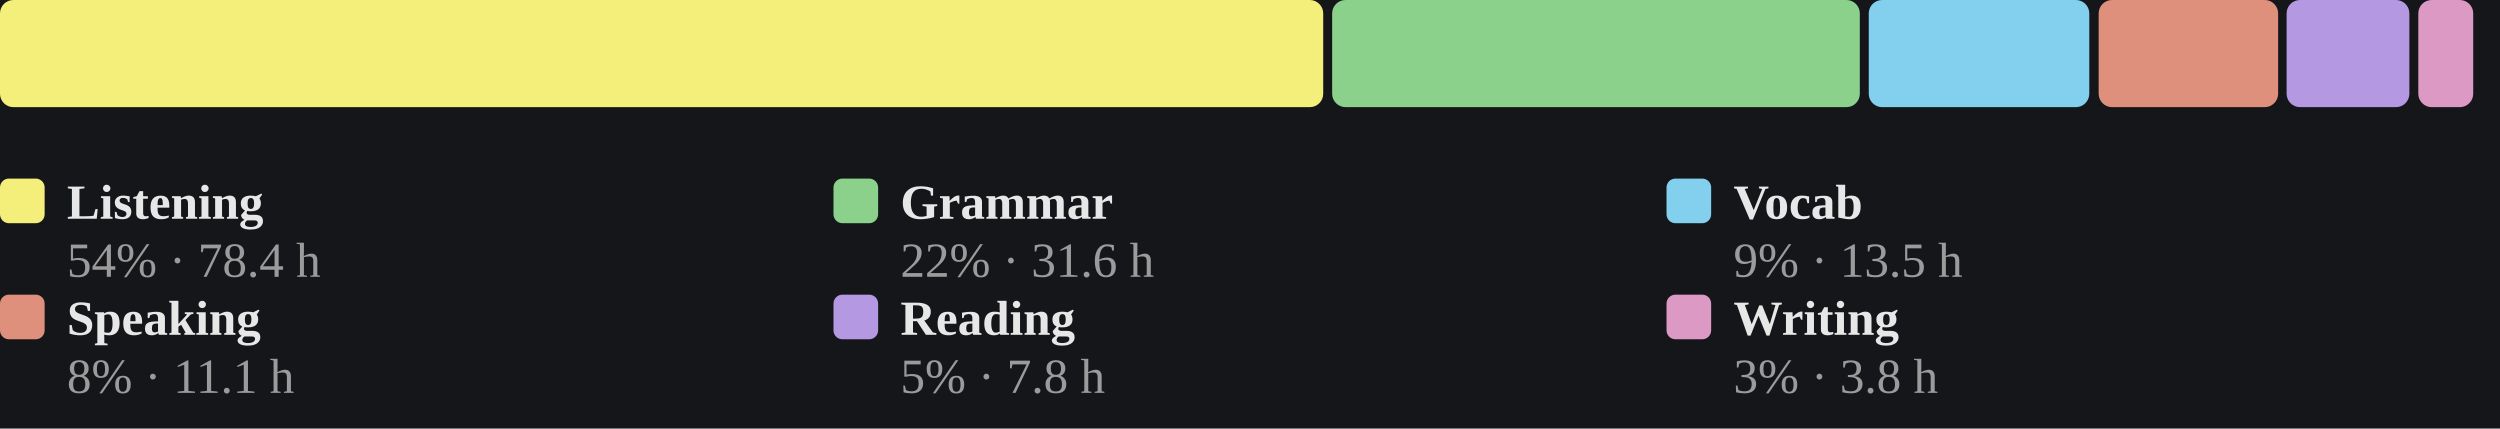
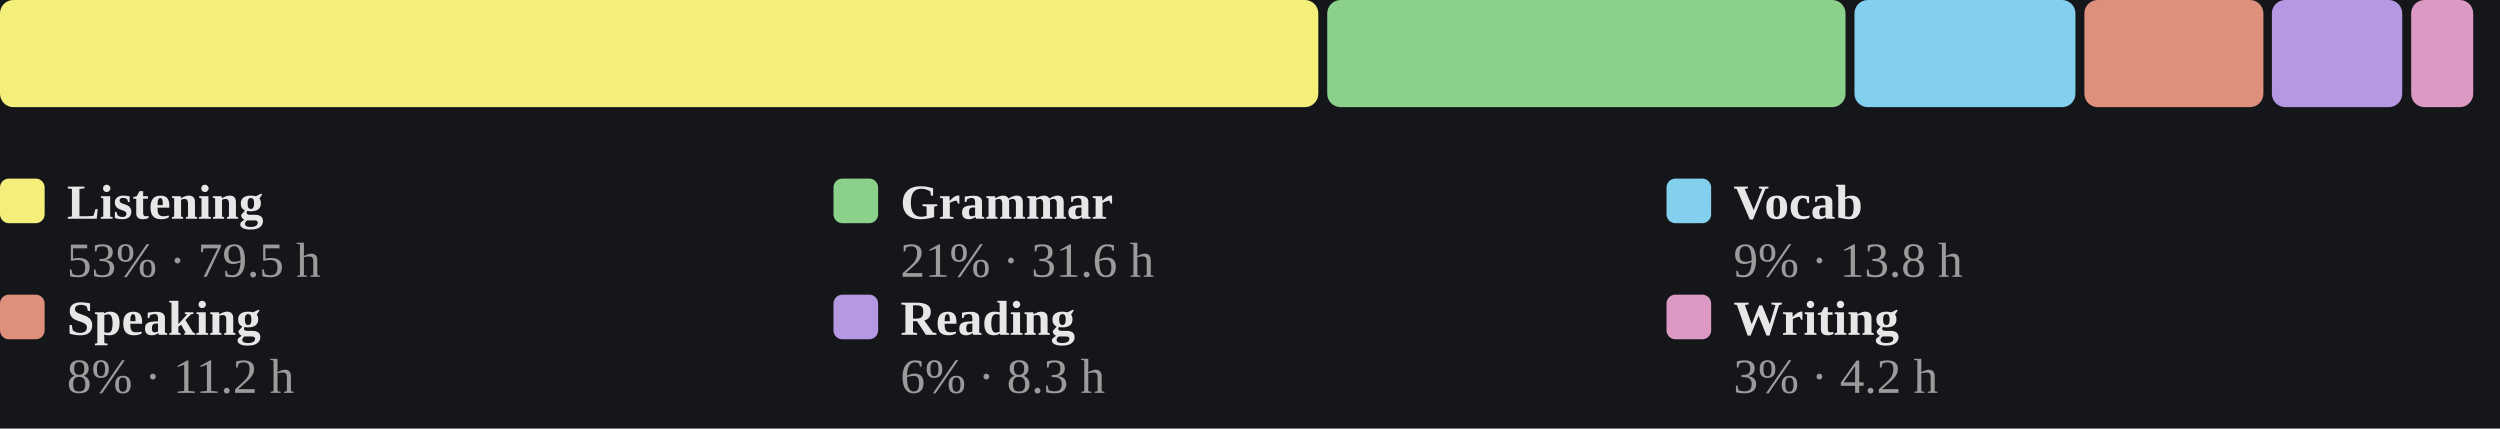
<svg xmlns="http://www.w3.org/2000/svg" viewBox="0 0 560 96" width="100%" role="img" aria-label="Share of estimated study time across all six skills, largest first">
  <style>
/* per-skill colour switch: set via a sk-* class on a wrapping element, read
   by the mark rules below (falls back to the neutral accent on aggregate
   charts that aren't scoped to one skill, e.g. the calendar or day-of-week) */
.sk-listening{--pc:#f4ee7b}
.sk-grammar{--pc:#8bd08b}
.sk-vocab{--pc:#82d0ed}
.sk-reading{--pc:#b498e1}
.sk-writing{--pc:#db99c3}
.sk-speaking{--pc:#de907c}
.p-title{fill:#e7e7e7;font-size:12px;font-weight:700}
.p-sub{fill:#9b9b9b;font-size:10px}
.p-unit{fill:#9b9b9b;font-size:10px}
.p-axis{fill:#9b9b9b;font-size:9.5px}
.p-grid{stroke:#2c2e34;stroke-width:1;stroke-dasharray:2,3}
.p-base{stroke:#2c2e34;stroke-width:1}
.p-tick{stroke:#2c2e34;stroke-width:1}
.p-xlab{fill:#9b9b9b;font-size:9px;text-anchor:middle}
.p-line{fill:none;stroke:var(--pc,#7ea9ec);stroke-width:2;stroke-linejoin:round;stroke-linecap:round}
.p-area{fill:var(--pc,#7ea9ec);opacity:.12}
.p-end{fill:var(--pc,#7ea9ec);stroke:#15161a;stroke-width:2}
.p-endlab{fill:#c3c4c8;font-size:10px;text-anchor:end;font-weight:700}
.b-bar{fill:var(--pc,#7ea9ec)}
.b-bar:hover{fill:#a9c6f5;opacity:.9}
.d-lab{fill:#9b9b9b;font-size:10px;text-anchor:middle}
.d-val{fill:#c3c4c8;font-size:10px;text-anchor:middle;font-weight:700}
/* heatmap */
.hm-mon{fill:#9b9b9b;font-size:10px}
.hm-dow{fill:#9b9b9b;font-size:9px;text-anchor:end}
rect:hover{opacity:.82}
/* horizontal bars */
.h-cat{fill:#e7e7e7;font-size:12px;text-anchor:end;dominant-baseline:middle}
.h-track{fill:#2c2e34;opacity:.5}
.h-fill{fill:var(--pc,#7ea9ec)}
.h-val{fill:#c3c4c8;font-size:11px;font-weight:700;dominant-baseline:middle}
.ts-lab{fill:#e7e7e7;font-size:11px;font-weight:700}
.ts-val{fill:#9b9b9b;font-size:11px}
</style>
  <rect x="0" y="0" width="100%" height="100%" fill="#15161a" />
-   <rect x="0.0" y="0" width="296.4" height="24" rx="3" fill="#f4ee7b" />
-   <rect x="298.4" y="0" width="118.2" height="24" rx="3" fill="#8bd08b" />
-   <rect x="418.6" y="0" width="49.4" height="24" rx="3" fill="#82d0ed" />
-   <rect x="470.1" y="0" width="40.2" height="24" rx="3" fill="#de907c" />
-   <rect x="512.2" y="0" width="27.5" height="24" rx="3" fill="#b498e1" />
-   <rect x="541.7" y="0" width="12.3" height="24" rx="3" fill="#db99c3" />
+   <rect x="0.0" y="0" width="295.3" height="24" rx="3" fill="#f4ee7b" />
+   <rect x="297.3" y="0" width="116.1" height="24" rx="3" fill="#8bd08b" />
+   <rect x="415.4" y="0" width="49.5" height="24" rx="3" fill="#82d0ed" />
+   <rect x="466.9" y="0" width="40.1" height="24" rx="3" fill="#de907c" />
+   <rect x="508.9" y="0" width="29.2" height="24" rx="3" fill="#b498e1" />
+   <rect x="540.1" y="0" width="13.9" height="24" rx="3" fill="#db99c3" />
  <rect x="0.0" y="40" width="10" height="10" rx="2" fill="#f4ee7b" />
  <text class="ts-lab" x="15.0" y="49">Listening</text>
-   <text class="ts-val" x="15.0" y="62">54% · 78.4 h</text>
+   <text class="ts-val" x="15.0" y="62">53% · 79.5 h</text>
  <rect x="186.7" y="40" width="10" height="10" rx="2" fill="#8bd08b" />
  <text class="ts-lab" x="201.7" y="49">Grammar</text>
-   <text class="ts-val" x="201.7" y="62">22% · 31.6 h</text>
+   <text class="ts-val" x="201.7" y="62">21% · 31.6 h</text>
  <rect x="373.3" y="40" width="10" height="10" rx="2" fill="#82d0ed" />
  <text class="ts-lab" x="388.3" y="49">Vocab</text>
-   <text class="ts-val" x="388.3" y="62">9% · 13.5 h</text>
+   <text class="ts-val" x="388.3" y="62">9% · 13.8 h</text>
  <rect x="0.0" y="66" width="10" height="10" rx="2" fill="#de907c" />
  <text class="ts-lab" x="15.0" y="75">Speaking</text>
-   <text class="ts-val" x="15.0" y="88">8% · 11.1 h</text>
+   <text class="ts-val" x="15.0" y="88">8% · 11.2 h</text>
  <rect x="186.7" y="66" width="10" height="10" rx="2" fill="#b498e1" />
  <text class="ts-lab" x="201.7" y="75">Reading</text>
-   <text class="ts-val" x="201.7" y="88">5% · 7.8 h</text>
+   <text class="ts-val" x="201.7" y="88">6% · 8.3 h</text>
  <rect x="373.3" y="66" width="10" height="10" rx="2" fill="#db99c3" />
  <text class="ts-lab" x="388.3" y="75">Writing</text>
-   <text class="ts-val" x="388.3" y="88">3% · 3.8 h</text>
+   <text class="ts-val" x="388.3" y="88">3% · 4.2 h</text>
</svg>
